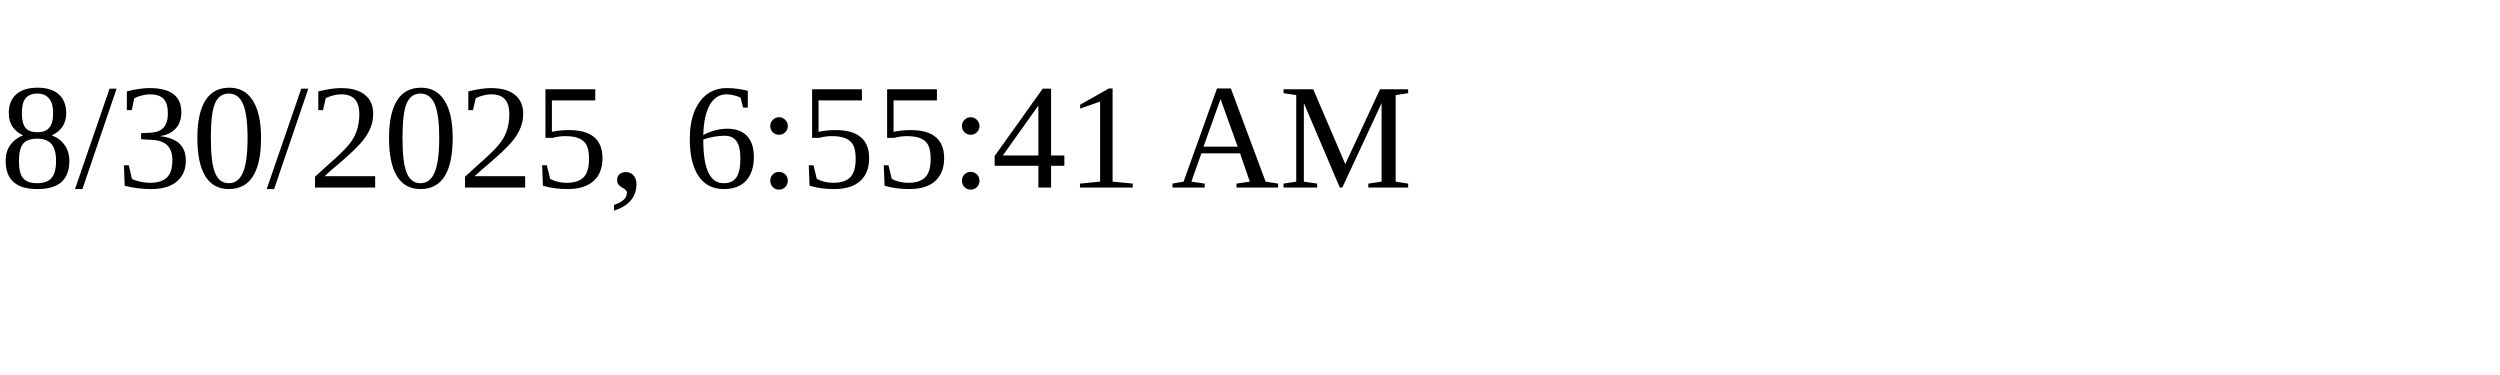
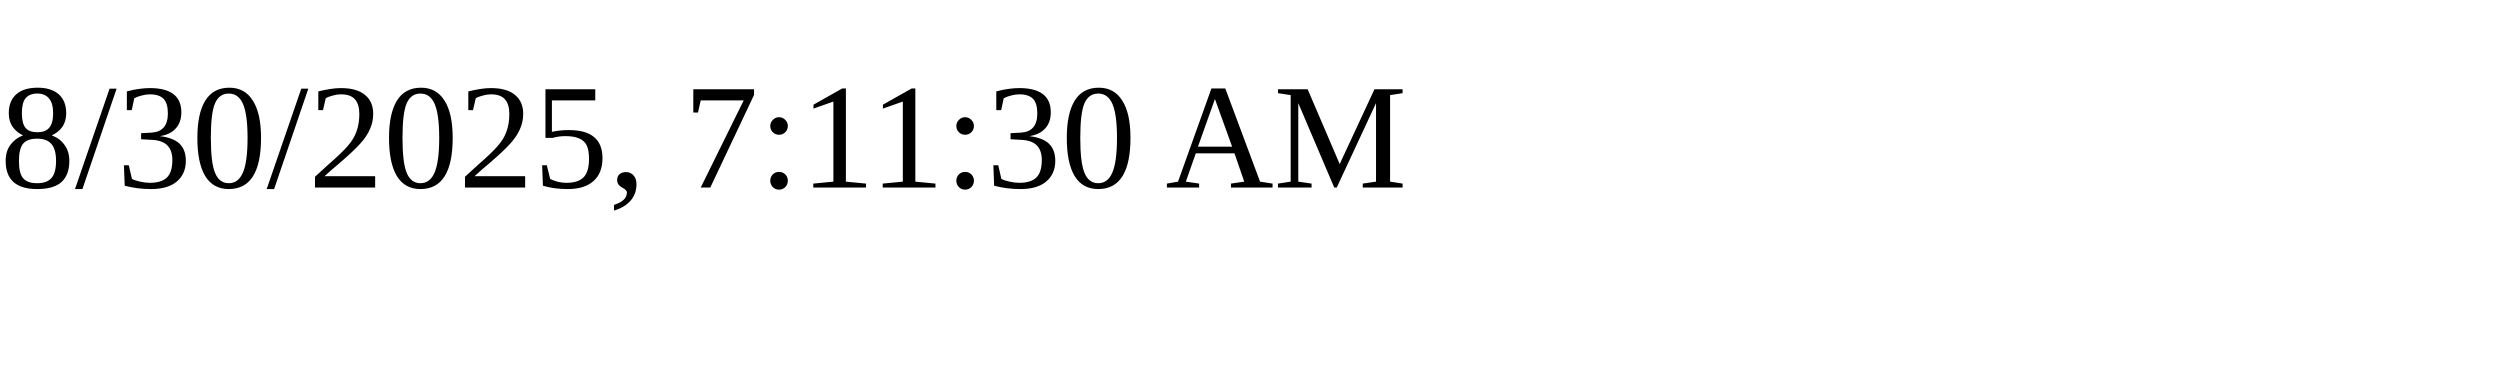
<svg xmlns="http://www.w3.org/2000/svg" height="30" width="200">
-   <text x="0" y="15">8/30/2025, 6:55:41 AM</text>
+   <text x="0" y="15">8/30/2025, 7:11:30 AM</text>
</svg>
